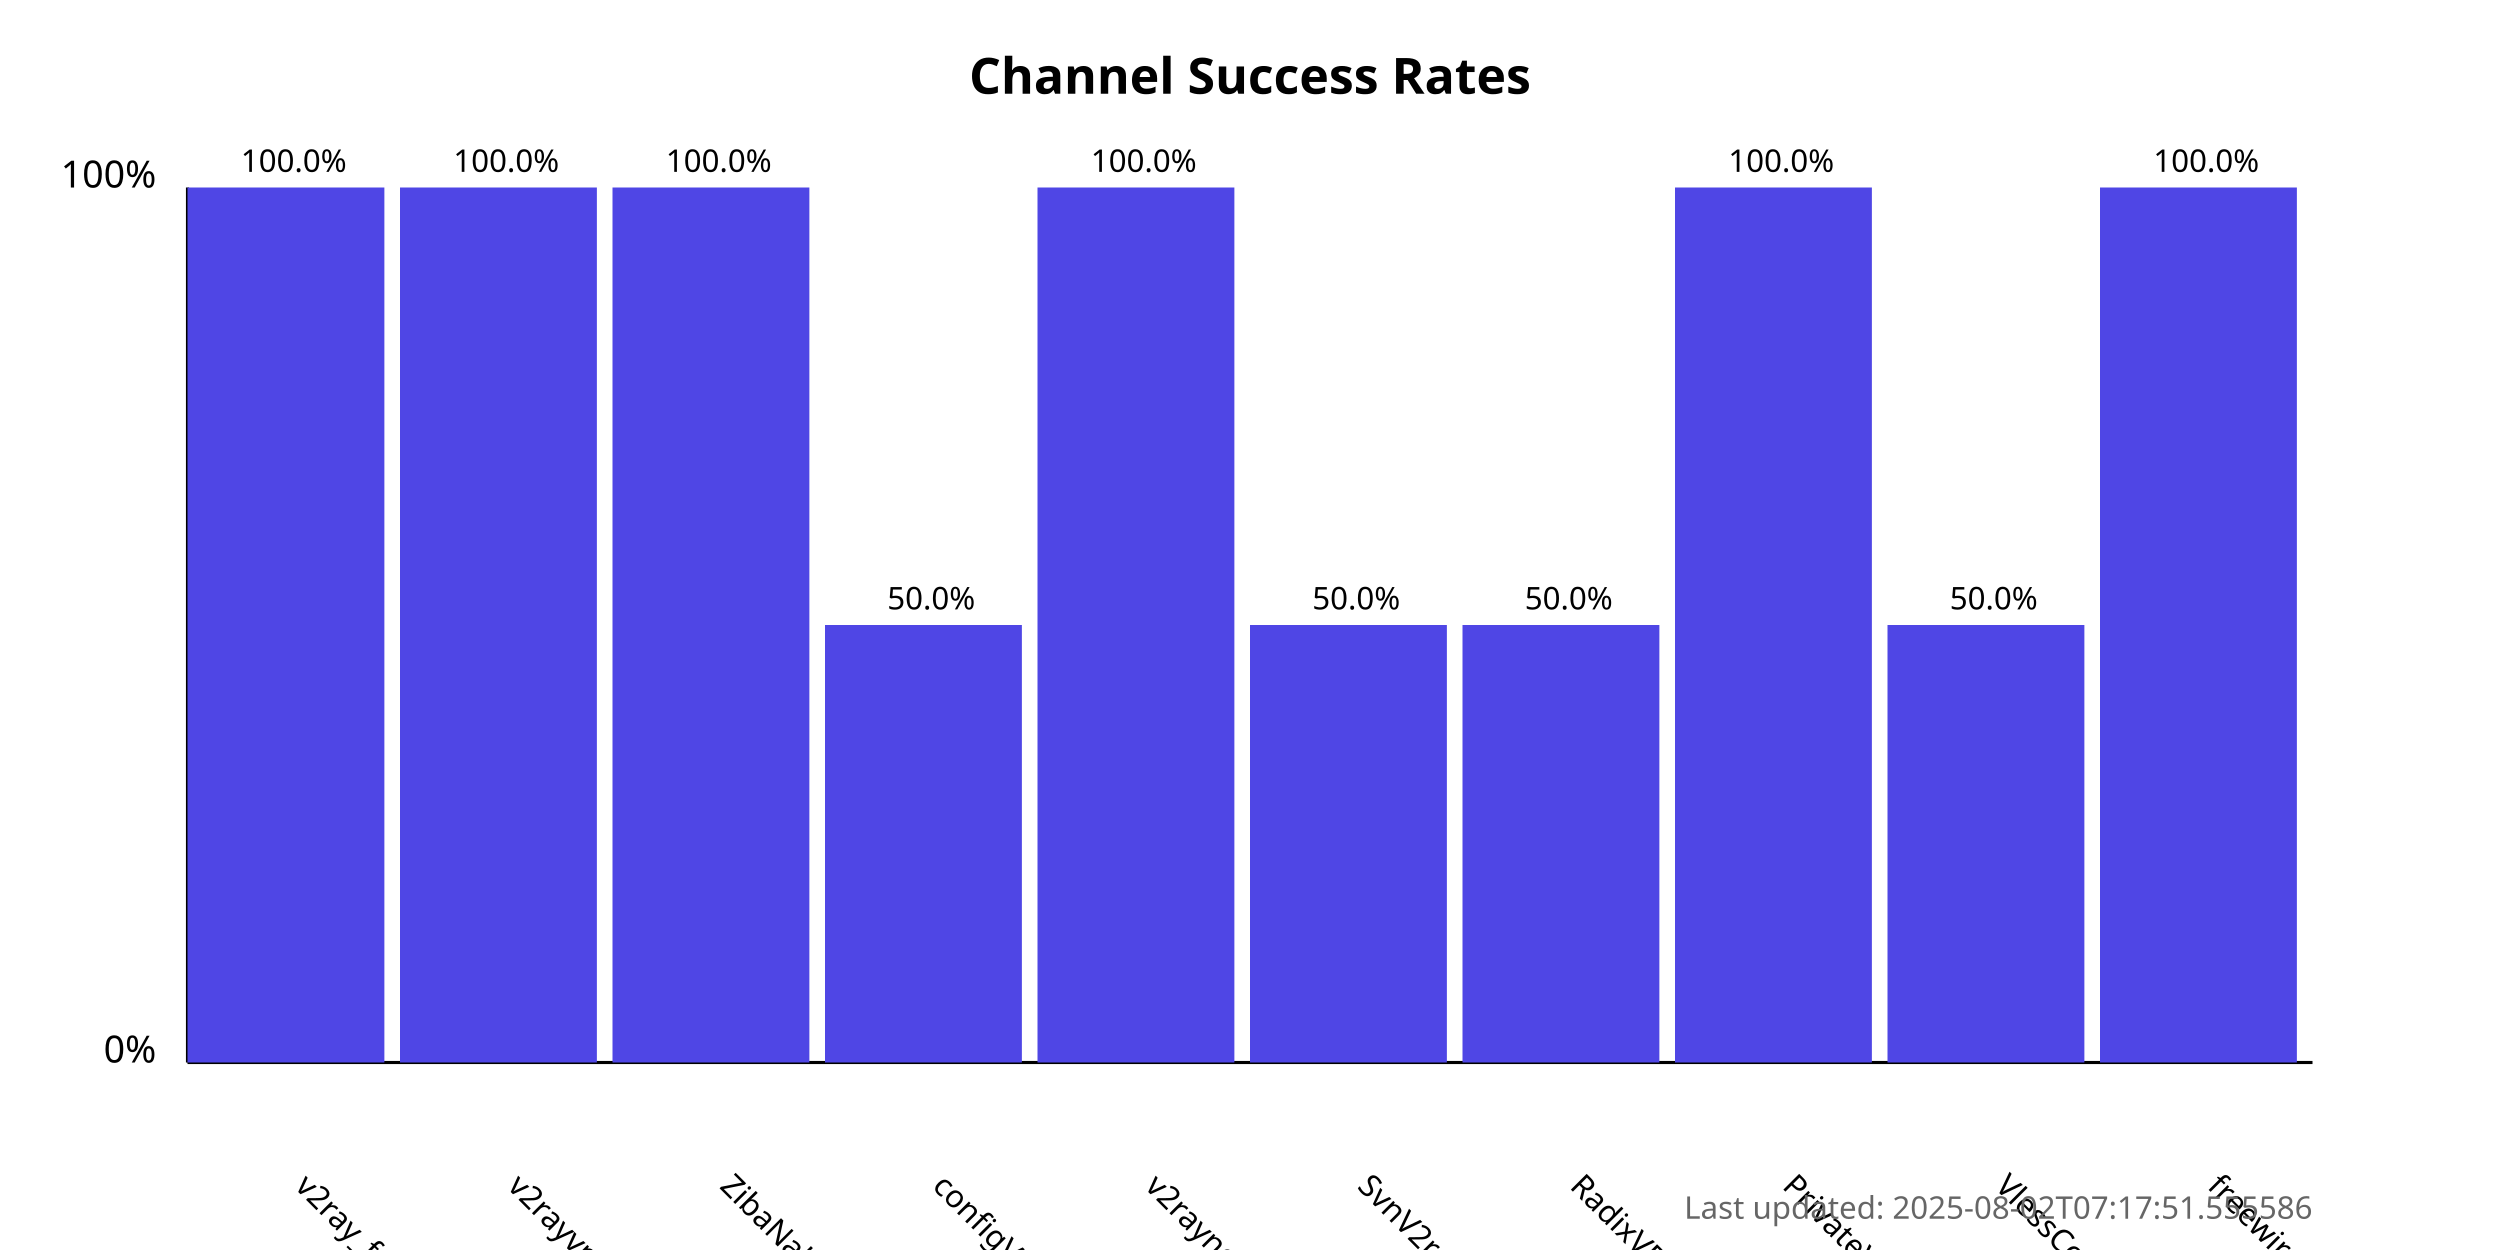
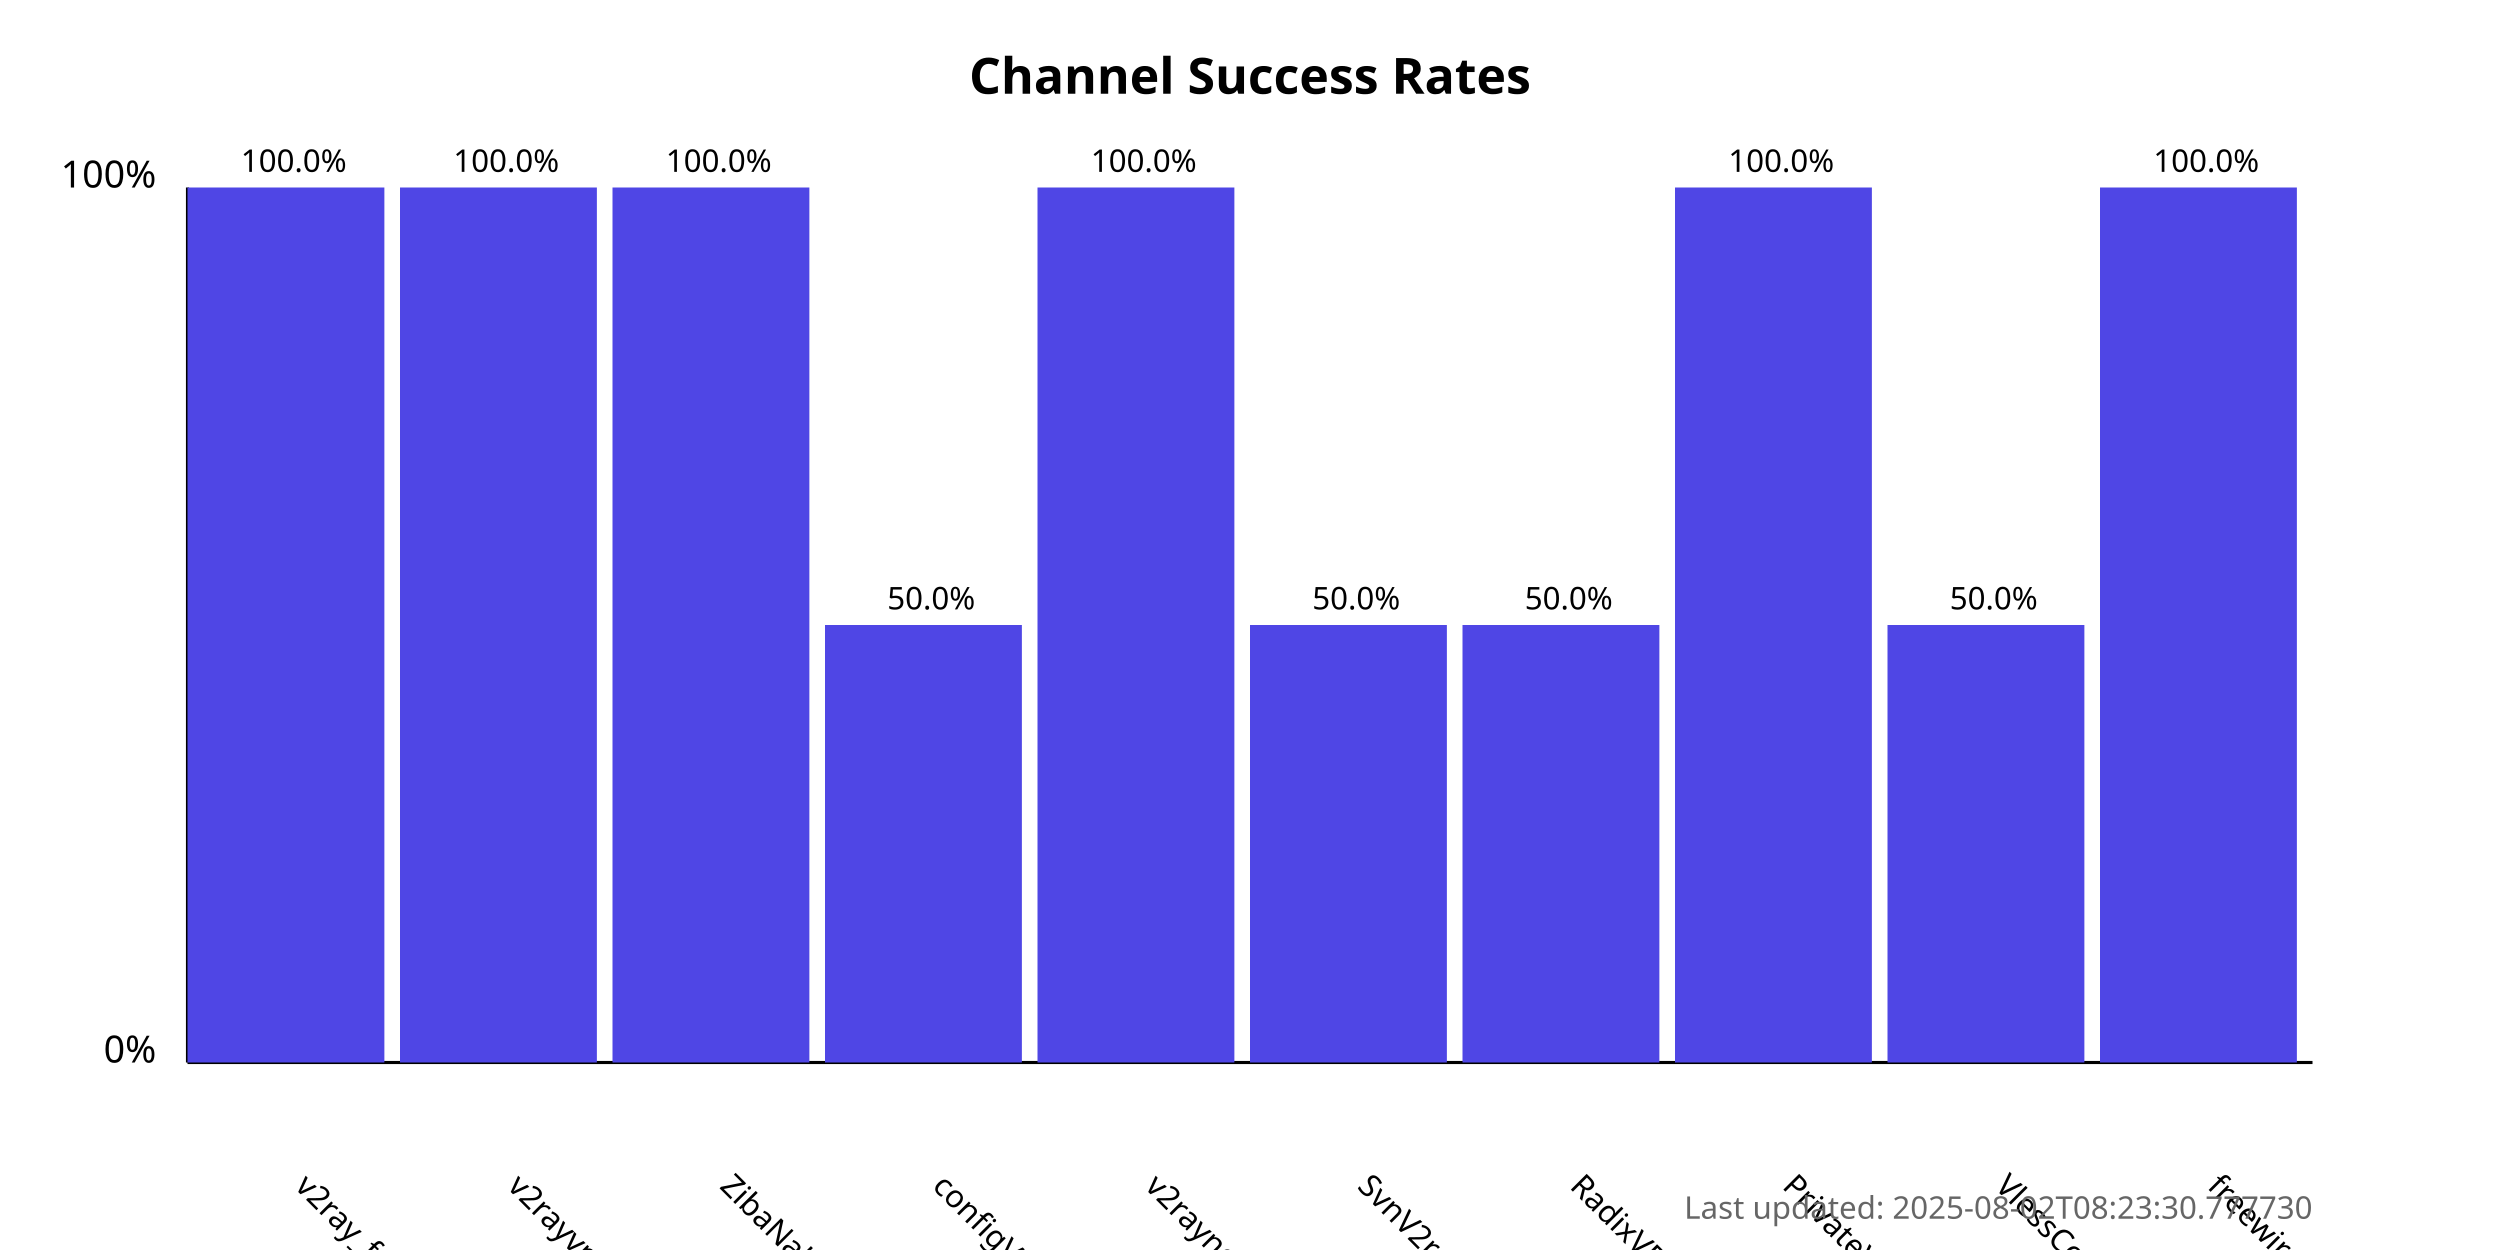
<svg xmlns="http://www.w3.org/2000/svg" width="800" height="400">
  <style>
            .chart-title { font: bold 16px sans-serif; }
            .axis-label { font: 12px sans-serif; }
            .tick-label { font: 10px sans-serif; }
            .bar { fill: #4f46e5; }
            .bar:hover { fill: #6366f1; }
            .timestamp { font: 10px sans-serif; fill: #666; }
        </style>
  <text x="400.0" y="30" text-anchor="middle" class="chart-title">
            Channel Success Rates
        </text>
  <line x1="60" y1="340" x2="60" y2="60" stroke="black" stroke-width="1" />
  <line x1="60" y1="340" x2="740" y2="340" stroke="black" stroke-width="1" />
  <text x="50" y="340" text-anchor="end" class="axis-label">0%</text>
  <text x="50" y="60" text-anchor="end" class="axis-label">100%</text>
  <g>
    <rect x="60" y="60.0" width="63.0" height="280.0" class="bar" />
    <text x="94.0" y="380" transform="rotate(45, 94.0, 380)" text-anchor="start" class="tick-label">
                v2ray_free_conf
            </text>
    <text x="94.0" y="55.0" text-anchor="middle" class="tick-label">
                100.0%
            </text>
  </g>
  <g>
    <rect x="128.0" y="60.0" width="63.0" height="280.0" class="bar" />
    <text x="162.0" y="380" transform="rotate(45, 162.0, 380)" text-anchor="start" class="tick-label">
                v2rayvpno
            </text>
    <text x="162.0" y="55.0" text-anchor="middle" class="tick-label">
                100.0%
            </text>
  </g>
  <g>
    <rect x="196.0" y="60.0" width="63.0" height="280.0" class="bar" />
    <text x="230.0" y="380" transform="rotate(45, 230.0, 380)" text-anchor="start" class="tick-label">
                ZibaNabz
            </text>
    <text x="230.0" y="55.0" text-anchor="middle" class="tick-label">
                100.0%
            </text>
  </g>
  <g>
    <rect x="264.0" y="200.0" width="63.0" height="140.0" class="bar" />
    <text x="298.0" y="380" transform="rotate(45, 298.0, 380)" text-anchor="start" class="tick-label">
                configV2rayForFree
            </text>
    <text x="298.0" y="195.0" text-anchor="middle" class="tick-label">
                50.0%
            </text>
  </g>
  <g>
    <rect x="332.0" y="60.0" width="63.0" height="280.0" class="bar" />
    <text x="366.0" y="380" transform="rotate(45, 366.0, 380)" text-anchor="start" class="tick-label">
                v2rayngvpn
            </text>
    <text x="366.0" y="55.0" text-anchor="middle" class="tick-label">
                100.0%
            </text>
  </g>
  <g>
    <rect x="400.0" y="200.0" width="63.0" height="140.0" class="bar" />
    <text x="434.0" y="380" transform="rotate(45, 434.0, 380)" text-anchor="start" class="tick-label">
                SvnV2ray
            </text>
    <text x="434.0" y="195.0" text-anchor="middle" class="tick-label">
                50.0%
            </text>
  </g>
  <g>
    <rect x="468.0" y="200.0" width="63.0" height="140.0" class="bar" />
    <text x="502.0" y="380" transform="rotate(45, 502.0, 380)" text-anchor="start" class="tick-label">
                RadixVPN
            </text>
    <text x="502.0" y="195.0" text-anchor="middle" class="tick-label">
                50.0%
            </text>
  </g>
  <g>
    <rect x="536.0" y="60.0" width="63.0" height="280.0" class="bar" />
    <text x="570.0" y="380" transform="rotate(45, 570.0, 380)" text-anchor="start" class="tick-label">
                PrivateVPNs
            </text>
    <text x="570.0" y="55.0" text-anchor="middle" class="tick-label">
                100.0%
            </text>
  </g>
  <g>
    <rect x="604.0" y="200.0" width="63.0" height="140.0" class="bar" />
    <text x="638.0" y="380" transform="rotate(45, 638.0, 380)" text-anchor="start" class="tick-label">
                VlessConfig
            </text>
    <text x="638.0" y="195.0" text-anchor="middle" class="tick-label">
                50.0%
            </text>
  </g>
  <g>
    <rect x="672.0" y="60.0" width="63.0" height="280.0" class="bar" />
    <text x="706.0" y="380" transform="rotate(45, 706.0, 380)" text-anchor="start" class="tick-label">
                freewireguard
            </text>
    <text x="706.0" y="55.0" text-anchor="middle" class="tick-label">
                100.0%
            </text>
  </g>
  <text x="740" y="390" text-anchor="end" class="timestamp">
-             Last updated: 2025-08-02T07:17:51.555586
+             Last updated: 2025-08-02T08:23:30.777730
        </text>
</svg>
